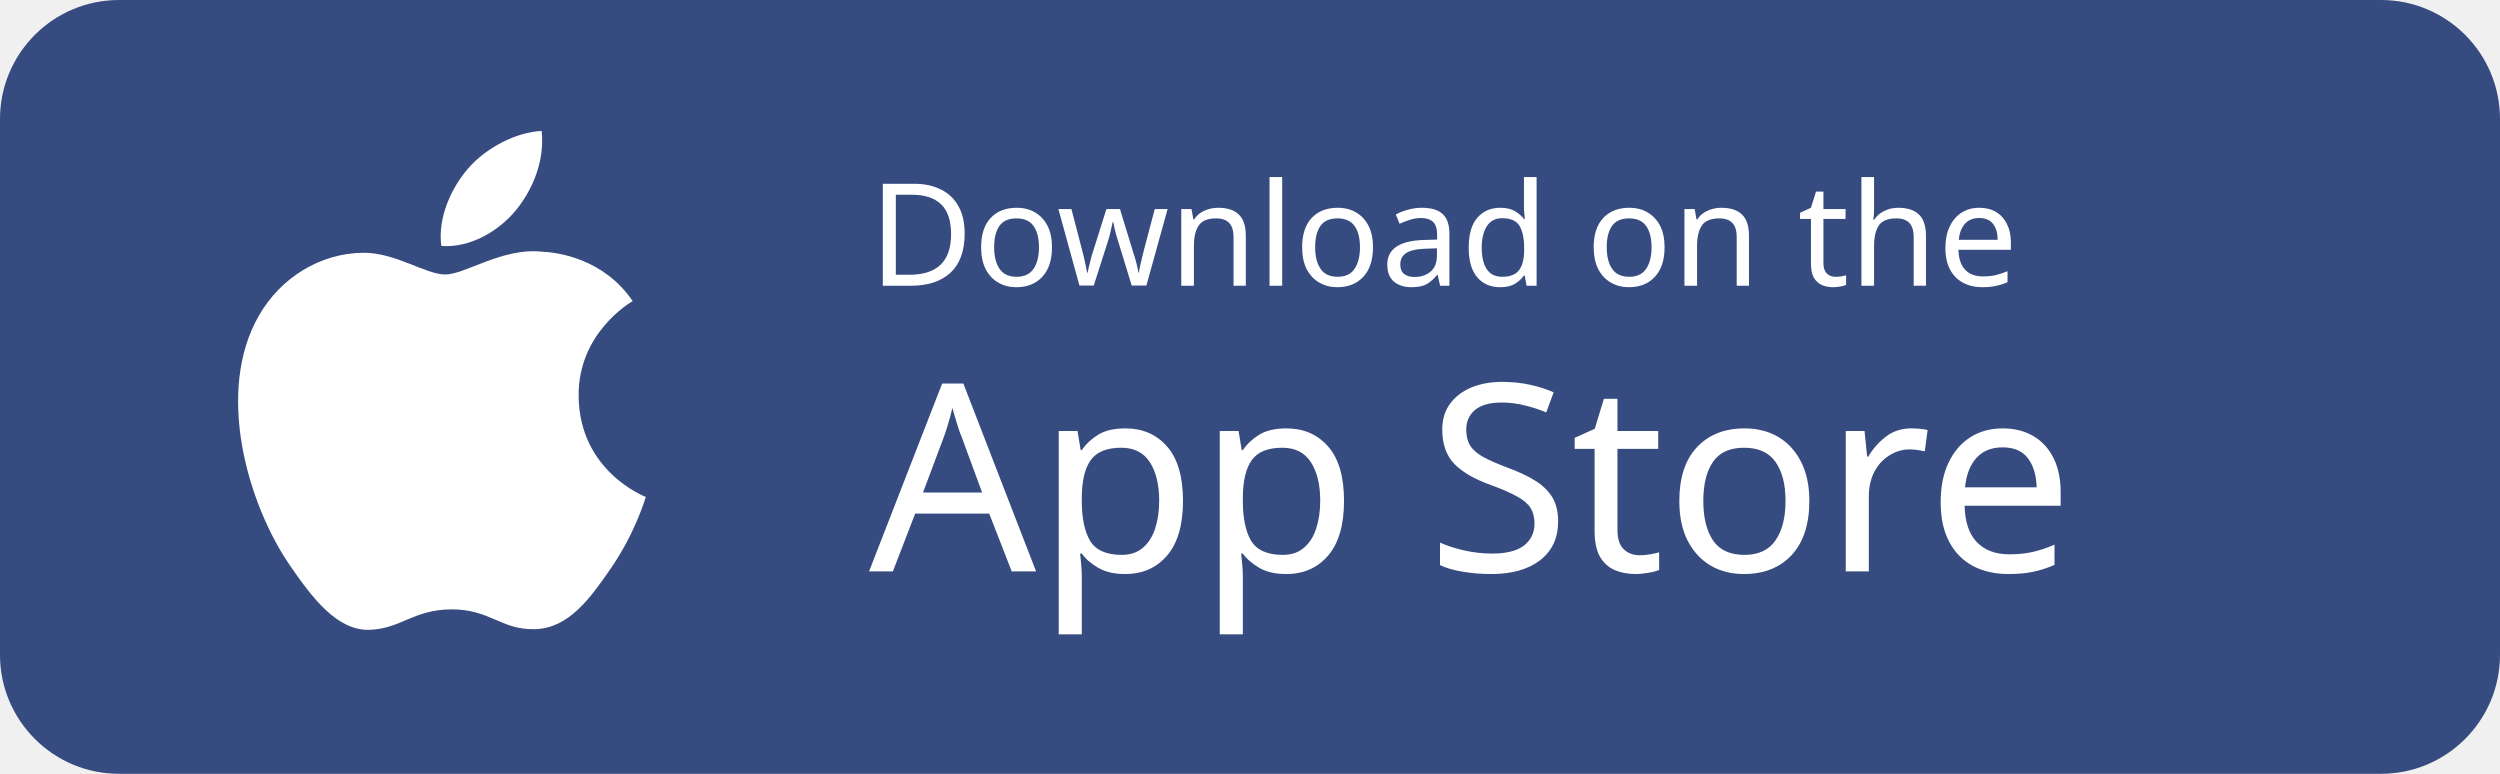
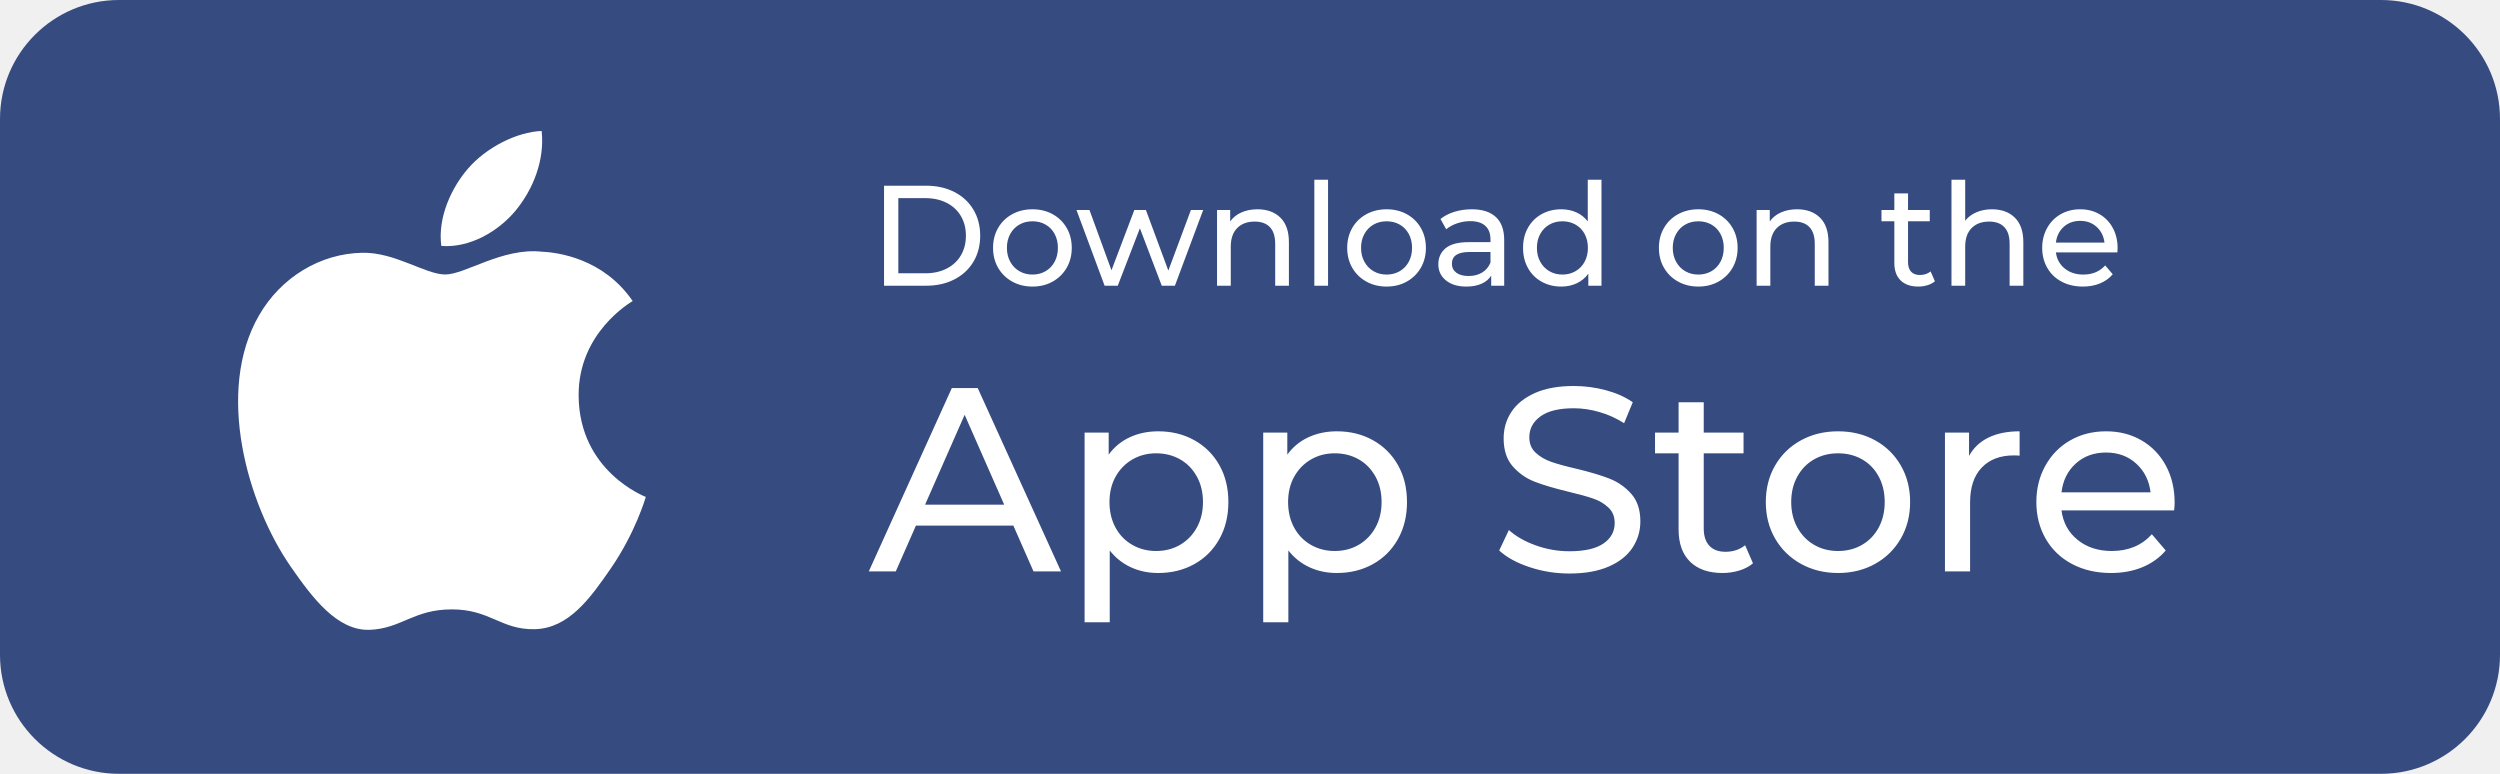
<svg xmlns="http://www.w3.org/2000/svg" width="210px" height="65px" viewBox="0 0 210 65" version="1.1">
  <defs />
  <g id="App-Store---Hover" stroke="none" stroke-width="1" fill="none" fill-rule="evenodd">
    <g id="App-Store">
      <rect id="Dark-Grey" fill="#364B7F" x="0" y="0" width="210" height="65" rx="10" />
      <path d="M51.336,47.705 C49.581,50.259 47.766,52.798 44.9,52.852 C42.08,52.905 41.175,51.188 37.957,51.188 C34.735,51.188 33.727,52.798 31.064,52.905 C28.298,53.008 26.194,50.146 24.425,47.602 C20.81,42.402 18.052,32.9 21.762,26.486 C23.599,23.301 26.891,21.286 30.459,21.233 C33.176,21.183 35.742,23.057 37.402,23.057 C39.064,23.057 42.179,20.808 45.455,21.137 C46.826,21.194 50.673,21.687 53.144,25.287 C52.949,25.415 48.552,27.962 48.605,33.268 C48.659,39.607 54.185,41.714 54.249,41.743 C54.199,41.892 53.365,44.751 51.336,47.705 Z M39.303,14.174 C40.82,12.405 43.383,11.088 45.498,11 C45.768,13.458 44.775,15.919 43.308,17.693 C41.838,19.464 39.432,20.843 37.07,20.659 C36.749,18.254 37.94,15.746 39.303,14.174 Z" id="logo" fill="#FFFFFF" fill-rule="nonzero" />
-       <text id="Download-on-the" font-family="Montserrat-Medium, Montserrat" font-size="12" font-weight="400" fill="#FFFFFF">
-         <tspan x="73" y="24">Download on the</tspan>
-       </text>
-       <text font-family="Montserrat-Medium, Montserrat" font-size="22" font-weight="400" fill="#FFFFFF">
-         <tspan x="73" y="48">App Store</tspan>
-       </text>
+       <path d="M74.26,15.6 L77.8,15.6 C78.688,15.6 79.476,15.776 80.164,16.128 C80.852,16.48 81.386,16.974 81.766,17.61 C82.146,18.246 82.336,18.976 82.336,19.8 C82.336,20.624 82.146,21.354 81.766,21.99 C81.386,22.626 80.852,23.12 80.164,23.472 C79.476,23.824 78.688,24 77.8,24 L74.26,24 L74.26,15.6 Z M77.728,22.956 C78.408,22.956 79.006,22.824 79.522,22.56 C80.038,22.296 80.436,21.926 80.716,21.45 C80.996,20.974 81.136,20.424 81.136,19.8 C81.136,19.176 80.996,18.626 80.716,18.15 C80.436,17.674 80.038,17.304 79.522,17.04 C79.006,16.776 78.408,16.644 77.728,16.644 L75.46,16.644 L75.46,22.956 L77.728,22.956 Z M86.728,24.072 C86.096,24.072 85.528,23.932 85.024,23.652 C84.52,23.372 84.126,22.986 83.842,22.494 C83.558,22.002 83.416,21.444 83.416,20.82 C83.416,20.196 83.558,19.638 83.842,19.146 C84.126,18.654 84.52,18.27 85.024,17.994 C85.528,17.718 86.096,17.58 86.728,17.58 C87.36,17.58 87.926,17.718 88.426,17.994 C88.926,18.27 89.318,18.654 89.602,19.146 C89.886,19.638 90.028,20.196 90.028,20.82 C90.028,21.444 89.886,22.002 89.602,22.494 C89.318,22.986 88.926,23.372 88.426,23.652 C87.926,23.932 87.36,24.072 86.728,24.072 Z M86.728,23.064 C87.136,23.064 87.502,22.97 87.826,22.782 C88.15,22.594 88.404,22.33 88.588,21.99 C88.772,21.65 88.864,21.26 88.864,20.82 C88.864,20.38 88.772,19.99 88.588,19.65 C88.404,19.31 88.15,19.048 87.826,18.864 C87.502,18.68 87.136,18.588 86.728,18.588 C86.32,18.588 85.954,18.68 85.63,18.864 C85.306,19.048 85.05,19.31 84.862,19.65 C84.674,19.99 84.58,20.38 84.58,20.82 C84.58,21.26 84.674,21.65 84.862,21.99 C85.05,22.33 85.306,22.594 85.63,22.782 C85.954,22.97 86.32,23.064 86.728,23.064 Z M101.068,17.64 L98.692,24 L97.588,24 L95.752,19.176 L93.892,24 L92.788,24 L90.424,17.64 L91.516,17.64 L93.364,22.704 L95.284,17.64 L96.256,17.64 L98.14,22.728 L100.036,17.64 L101.068,17.64 Z M105.628,17.58 C106.436,17.58 107.078,17.814 107.554,18.282 C108.03,18.75 108.268,19.436 108.268,20.34 L108.268,24 L107.116,24 L107.116,20.472 C107.116,19.856 106.968,19.392 106.672,19.08 C106.376,18.768 105.952,18.612 105.4,18.612 C104.776,18.612 104.284,18.794 103.924,19.158 C103.564,19.522 103.384,20.044 103.384,20.724 L103.384,24 L102.232,24 L102.232,17.64 L103.336,17.64 L103.336,18.6 C103.568,18.272 103.882,18.02 104.278,17.844 C104.674,17.668 105.124,17.58 105.628,17.58 Z M110.404,15.096 L111.556,15.096 L111.556,24 L110.404,24 L110.404,15.096 Z M116.476,24.072 C115.844,24.072 115.276,23.932 114.772,23.652 C114.268,23.372 113.874,22.986 113.59,22.494 C113.306,22.002 113.164,21.444 113.164,20.82 C113.164,20.196 113.306,19.638 113.59,19.146 C113.874,18.654 114.268,18.27 114.772,17.994 C115.276,17.718 115.844,17.58 116.476,17.58 C117.108,17.58 117.674,17.718 118.174,17.994 C118.674,18.27 119.066,18.654 119.35,19.146 C119.634,19.638 119.776,20.196 119.776,20.82 C119.776,21.444 119.634,22.002 119.35,22.494 C119.066,22.986 118.674,23.372 118.174,23.652 C117.674,23.932 117.108,24.072 116.476,24.072 Z M116.476,23.064 C116.884,23.064 117.25,22.97 117.574,22.782 C117.898,22.594 118.152,22.33 118.336,21.99 C118.52,21.65 118.612,21.26 118.612,20.82 C118.612,20.38 118.52,19.99 118.336,19.65 C118.152,19.31 117.898,19.048 117.574,18.864 C117.25,18.68 116.884,18.588 116.476,18.588 C116.068,18.588 115.702,18.68 115.378,18.864 C115.054,19.048 114.798,19.31 114.61,19.65 C114.422,19.99 114.328,20.38 114.328,20.82 C114.328,21.26 114.422,21.65 114.61,21.99 C114.798,22.33 115.054,22.594 115.378,22.782 C115.702,22.97 116.068,23.064 116.476,23.064 Z M123.628,17.58 C124.508,17.58 125.182,17.796 125.65,18.228 C126.118,18.66 126.352,19.304 126.352,20.16 L126.352,24 L125.26,24 L125.26,23.16 C125.068,23.456 124.794,23.682 124.438,23.838 C124.082,23.994 123.66,24.072 123.172,24.072 C122.46,24.072 121.89,23.9 121.462,23.556 C121.034,23.212 120.82,22.76 120.82,22.2 C120.82,21.64 121.024,21.19 121.432,20.85 C121.84,20.51 122.488,20.34 123.376,20.34 L125.2,20.34 L125.2,20.112 C125.2,19.616 125.056,19.236 124.768,18.972 C124.48,18.708 124.056,18.576 123.496,18.576 C123.12,18.576 122.752,18.638 122.392,18.762 C122.032,18.886 121.728,19.052 121.48,19.26 L121,18.396 C121.328,18.132 121.72,17.93 122.176,17.79 C122.632,17.65 123.116,17.58 123.628,17.58 Z M123.364,23.184 C123.804,23.184 124.184,23.086 124.504,22.89 C124.824,22.694 125.056,22.416 125.2,22.056 L125.2,21.168 L123.424,21.168 C122.448,21.168 121.96,21.496 121.96,22.152 C121.96,22.472 122.084,22.724 122.332,22.908 C122.58,23.092 122.924,23.184 123.364,23.184 Z M134.524,15.096 L134.524,24 L133.42,24 L133.42,22.992 C133.164,23.344 132.84,23.612 132.448,23.796 C132.056,23.98 131.624,24.072 131.152,24.072 C130.536,24.072 129.984,23.936 129.496,23.664 C129.008,23.392 128.626,23.01 128.35,22.518 C128.074,22.026 127.936,21.46 127.936,20.82 C127.936,20.18 128.074,19.616 128.35,19.128 C128.626,18.64 129.008,18.26 129.496,17.988 C129.984,17.716 130.536,17.58 131.152,17.58 C131.608,17.58 132.028,17.666 132.412,17.838 C132.796,18.01 133.116,18.264 133.372,18.6 L133.372,15.096 L134.524,15.096 Z M131.248,23.064 C131.648,23.064 132.012,22.97 132.34,22.782 C132.668,22.594 132.924,22.33 133.108,21.99 C133.292,21.65 133.384,21.26 133.384,20.82 C133.384,20.38 133.292,19.99 133.108,19.65 C132.924,19.31 132.668,19.048 132.34,18.864 C132.012,18.68 131.648,18.588 131.248,18.588 C130.84,18.588 130.474,18.68 130.15,18.864 C129.826,19.048 129.57,19.31 129.382,19.65 C129.194,19.99 129.1,20.38 129.1,20.82 C129.1,21.26 129.194,21.65 129.382,21.99 C129.57,22.33 129.826,22.594 130.15,22.782 C130.474,22.97 130.84,23.064 131.248,23.064 Z M142.66,24.072 C142.028,24.072 141.46,23.932 140.956,23.652 C140.452,23.372 140.058,22.986 139.774,22.494 C139.49,22.002 139.348,21.444 139.348,20.82 C139.348,20.196 139.49,19.638 139.774,19.146 C140.058,18.654 140.452,18.27 140.956,17.994 C141.46,17.718 142.028,17.58 142.66,17.58 C143.292,17.58 143.858,17.718 144.358,17.994 C144.858,18.27 145.25,18.654 145.534,19.146 C145.818,19.638 145.96,20.196 145.96,20.82 C145.96,21.444 145.818,22.002 145.534,22.494 C145.25,22.986 144.858,23.372 144.358,23.652 C143.858,23.932 143.292,24.072 142.66,24.072 Z M142.66,23.064 C143.068,23.064 143.434,22.97 143.758,22.782 C144.082,22.594 144.336,22.33 144.52,21.99 C144.704,21.65 144.796,21.26 144.796,20.82 C144.796,20.38 144.704,19.99 144.52,19.65 C144.336,19.31 144.082,19.048 143.758,18.864 C143.434,18.68 143.068,18.588 142.66,18.588 C142.252,18.588 141.886,18.68 141.562,18.864 C141.238,19.048 140.982,19.31 140.794,19.65 C140.606,19.99 140.512,20.38 140.512,20.82 C140.512,21.26 140.606,21.65 140.794,21.99 C140.982,22.33 141.238,22.594 141.562,22.782 C141.886,22.97 142.252,23.064 142.66,23.064 Z M150.952,17.58 C151.76,17.58 152.402,17.814 152.878,18.282 C153.354,18.75 153.592,19.436 153.592,20.34 L153.592,24 L152.44,24 L152.44,20.472 C152.44,19.856 152.292,19.392 151.996,19.08 C151.7,18.768 151.276,18.612 150.724,18.612 C150.1,18.612 149.608,18.794 149.248,19.158 C148.888,19.522 148.708,20.044 148.708,20.724 L148.708,24 L147.556,24 L147.556,17.64 L148.66,17.64 L148.66,18.6 C148.892,18.272 149.206,18.02 149.602,17.844 C149.998,17.668 150.448,17.58 150.952,17.58 Z M162.532,23.628 C162.364,23.772 162.156,23.882 161.908,23.958 C161.66,24.034 161.404,24.072 161.14,24.072 C160.5,24.072 160.004,23.9 159.652,23.556 C159.3,23.212 159.124,22.72 159.124,22.08 L159.124,18.588 L158.044,18.588 L158.044,17.64 L159.124,17.64 L159.124,16.248 L160.276,16.248 L160.276,17.64 L162.1,17.64 L162.1,18.588 L160.276,18.588 L160.276,22.032 C160.276,22.376 160.362,22.64 160.534,22.824 C160.706,23.008 160.952,23.1 161.272,23.1 C161.624,23.1 161.924,23 162.172,22.8 L162.532,23.628 Z M167.32,17.58 C168.128,17.58 168.77,17.814 169.246,18.282 C169.722,18.75 169.96,19.436 169.96,20.34 L169.96,24 L168.808,24 L168.808,20.472 C168.808,19.856 168.66,19.392 168.364,19.08 C168.068,18.768 167.644,18.612 167.092,18.612 C166.468,18.612 165.976,18.794 165.616,19.158 C165.256,19.522 165.076,20.044 165.076,20.724 L165.076,24 L163.924,24 L163.924,15.096 L165.076,15.096 L165.076,18.54 C165.316,18.236 165.63,18 166.018,17.832 C166.406,17.664 166.84,17.58 167.32,17.58 Z M177.88,20.856 C177.88,20.944 177.872,21.06 177.856,21.204 L172.696,21.204 C172.768,21.764 173.014,22.214 173.434,22.554 C173.854,22.894 174.376,23.064 175,23.064 C175.76,23.064 176.372,22.808 176.836,22.296 L177.472,23.04 C177.184,23.376 176.826,23.632 176.398,23.808 C175.97,23.984 175.492,24.072 174.964,24.072 C174.292,24.072 173.696,23.934 173.176,23.658 C172.656,23.382 172.254,22.996 171.97,22.5 C171.686,22.004 171.544,21.444 171.544,20.82 C171.544,20.204 171.682,19.648 171.958,19.152 C172.234,18.656 172.614,18.27 173.098,17.994 C173.582,17.718 174.128,17.58 174.736,17.58 C175.344,17.58 175.886,17.718 176.362,17.994 C176.838,18.27 177.21,18.656 177.478,19.152 C177.746,19.648 177.88,20.216 177.88,20.856 Z M174.736,18.552 C174.184,18.552 173.722,18.72 173.35,19.056 C172.978,19.392 172.76,19.832 172.696,20.376 L176.776,20.376 C176.712,19.84 176.494,19.402 176.122,19.062 C175.75,18.722 175.288,18.552 174.736,18.552 Z" id="Download-on-the" fill="#FFFFFF" />
+       <path d="M85.122,44.15 L76.938,44.15 L75.244,48 L72.978,48 L79.952,32.6 L82.13,32.6 L89.126,48 L86.816,48 L85.122,44.15 Z M84.352,42.39 L81.03,34.844 L77.708,42.39 L84.352,42.39 Z M97.288,36.23 C98.417,36.23 99.429,36.479 100.324,36.978 C101.219,37.477 101.919,38.173 102.425,39.068 C102.931,39.963 103.184,40.997 103.184,42.17 C103.184,43.343 102.931,44.381 102.425,45.283 C101.919,46.185 101.219,46.885 100.324,47.384 C99.429,47.883 98.417,48.132 97.288,48.132 C96.452,48.132 95.686,47.971 94.989,47.648 C94.292,47.325 93.702,46.856 93.218,46.24 L93.218,52.268 L91.106,52.268 L91.106,36.34 L93.13,36.34 L93.13,38.188 C93.599,37.543 94.193,37.055 94.912,36.725 C95.631,36.395 96.423,36.23 97.288,36.23 Z M97.112,46.284 C97.86,46.284 98.531,46.112 99.125,45.767 C99.719,45.422 100.188,44.938 100.533,44.315 C100.878,43.692 101.05,42.977 101.05,42.17 C101.05,41.363 100.878,40.648 100.533,40.025 C100.188,39.402 99.719,38.921 99.125,38.584 C98.531,38.247 97.86,38.078 97.112,38.078 C96.379,38.078 95.715,38.25 95.121,38.595 C94.527,38.94 94.058,39.42 93.713,40.036 C93.368,40.652 93.196,41.363 93.196,42.17 C93.196,42.977 93.365,43.692 93.702,44.315 C94.039,44.938 94.509,45.422 95.11,45.767 C95.711,46.112 96.379,46.284 97.112,46.284 Z M112.292,36.23 C113.421,36.23 114.433,36.479 115.328,36.978 C116.223,37.477 116.923,38.173 117.429,39.068 C117.935,39.963 118.188,40.997 118.188,42.17 C118.188,43.343 117.935,44.381 117.429,45.283 C116.923,46.185 116.223,46.885 115.328,47.384 C114.433,47.883 113.421,48.132 112.292,48.132 C111.456,48.132 110.69,47.971 109.993,47.648 C109.296,47.325 108.706,46.856 108.222,46.24 L108.222,52.268 L106.11,52.268 L106.11,36.34 L108.134,36.34 L108.134,38.188 C108.603,37.543 109.197,37.055 109.916,36.725 C110.635,36.395 111.427,36.23 112.292,36.23 Z M112.116,46.284 C112.864,46.284 113.535,46.112 114.129,45.767 C114.723,45.422 115.192,44.938 115.537,44.315 C115.882,43.692 116.054,42.977 116.054,42.17 C116.054,41.363 115.882,40.648 115.537,40.025 C115.192,39.402 114.723,38.921 114.129,38.584 C113.535,38.247 112.864,38.078 112.116,38.078 C111.383,38.078 110.719,38.25 110.125,38.595 C109.531,38.94 109.062,39.42 108.717,40.036 C108.372,40.652 108.2,41.363 108.2,42.17 C108.2,42.977 108.369,43.692 108.706,44.315 C109.043,44.938 109.513,45.422 110.114,45.767 C110.715,46.112 111.383,46.284 112.116,46.284 Z M131.828,48.176 C130.669,48.176 129.551,47.996 128.473,47.637 C127.395,47.278 126.548,46.812 125.932,46.24 L126.746,44.524 C127.333,45.052 128.084,45.481 129.001,45.811 C129.918,46.141 130.86,46.306 131.828,46.306 C133.104,46.306 134.057,46.09 134.688,45.657 C135.319,45.224 135.634,44.649 135.634,43.93 C135.634,43.402 135.462,42.973 135.117,42.643 C134.772,42.313 134.347,42.06 133.841,41.884 C133.335,41.708 132.62,41.51 131.696,41.29 C130.537,41.011 129.602,40.733 128.891,40.454 C128.18,40.175 127.571,39.746 127.065,39.167 C126.559,38.588 126.306,37.807 126.306,36.824 C126.306,36.003 126.522,35.262 126.955,34.602 C127.388,33.942 128.044,33.414 128.924,33.018 C129.804,32.622 130.897,32.424 132.202,32.424 C133.111,32.424 134.006,32.541 134.886,32.776 C135.766,33.011 136.521,33.348 137.152,33.788 L136.426,35.548 C135.781,35.137 135.091,34.826 134.358,34.613 C133.625,34.4 132.906,34.294 132.202,34.294 C130.955,34.294 130.02,34.521 129.397,34.976 C128.774,35.431 128.462,36.017 128.462,36.736 C128.462,37.264 128.638,37.693 128.99,38.023 C129.342,38.353 129.778,38.61 130.299,38.793 C130.82,38.976 131.527,39.171 132.422,39.376 C133.581,39.655 134.512,39.933 135.216,40.212 C135.92,40.491 136.525,40.916 137.031,41.488 C137.537,42.06 137.79,42.83 137.79,43.798 C137.79,44.605 137.57,45.342 137.13,46.009 C136.69,46.676 136.023,47.204 135.128,47.593 C134.233,47.982 133.133,48.176 131.828,48.176 Z M147.25,47.318 C146.942,47.582 146.561,47.784 146.106,47.923 C145.651,48.062 145.182,48.132 144.698,48.132 C143.525,48.132 142.615,47.817 141.97,47.186 C141.325,46.555 141.002,45.653 141.002,44.48 L141.002,38.078 L139.022,38.078 L139.022,36.34 L141.002,36.34 L141.002,33.788 L143.114,33.788 L143.114,36.34 L146.458,36.34 L146.458,38.078 L143.114,38.078 L143.114,44.392 C143.114,45.023 143.272,45.507 143.587,45.844 C143.902,46.181 144.353,46.35 144.94,46.35 C145.585,46.35 146.135,46.167 146.59,45.8 L147.25,47.318 Z M154.4,48.132 C153.241,48.132 152.2,47.875 151.276,47.362 C150.352,46.849 149.63,46.141 149.109,45.239 C148.588,44.337 148.328,43.314 148.328,42.17 C148.328,41.026 148.588,40.003 149.109,39.101 C149.63,38.199 150.352,37.495 151.276,36.989 C152.2,36.483 153.241,36.23 154.4,36.23 C155.559,36.23 156.596,36.483 157.513,36.989 C158.43,37.495 159.148,38.199 159.669,39.101 C160.19,40.003 160.45,41.026 160.45,42.17 C160.45,43.314 160.19,44.337 159.669,45.239 C159.148,46.141 158.43,46.849 157.513,47.362 C156.596,47.875 155.559,48.132 154.4,48.132 Z M154.4,46.284 C155.148,46.284 155.819,46.112 156.413,45.767 C157.007,45.422 157.473,44.938 157.81,44.315 C158.147,43.692 158.316,42.977 158.316,42.17 C158.316,41.363 158.147,40.648 157.81,40.025 C157.473,39.402 157.007,38.921 156.413,38.584 C155.819,38.247 155.148,38.078 154.4,38.078 C153.652,38.078 152.981,38.247 152.387,38.584 C151.793,38.921 151.324,39.402 150.979,40.025 C150.634,40.648 150.462,41.363 150.462,42.17 C150.462,42.977 150.634,43.692 150.979,44.315 C151.324,44.938 151.793,45.422 152.387,45.767 C152.981,46.112 153.652,46.284 154.4,46.284 Z M165.4,38.298 C165.767,37.623 166.309,37.11 167.028,36.758 C167.747,36.406 168.619,36.23 169.646,36.23 L169.646,38.276 C169.529,38.261 169.367,38.254 169.162,38.254 C168.018,38.254 167.12,38.595 166.467,39.277 C165.814,39.959 165.488,40.931 165.488,42.192 L165.488,48 L163.376,48 L163.376,36.34 L165.4,36.34 L165.4,38.298 Z M182.67,42.236 C182.67,42.397 182.655,42.61 182.626,42.874 L173.166,42.874 C173.298,43.901 173.749,44.726 174.519,45.349 C175.289,45.972 176.246,46.284 177.39,46.284 C178.783,46.284 179.905,45.815 180.756,44.876 L181.922,46.24 C181.394,46.856 180.738,47.325 179.953,47.648 C179.168,47.971 178.292,48.132 177.324,48.132 C176.092,48.132 174.999,47.879 174.046,47.373 C173.093,46.867 172.356,46.159 171.835,45.25 C171.314,44.341 171.054,43.314 171.054,42.17 C171.054,41.041 171.307,40.021 171.813,39.112 C172.319,38.203 173.016,37.495 173.903,36.989 C174.79,36.483 175.791,36.23 176.906,36.23 C178.021,36.23 179.014,36.483 179.887,36.989 C180.76,37.495 181.442,38.203 181.933,39.112 C182.424,40.021 182.67,41.063 182.67,42.236 Z M176.906,38.012 C175.894,38.012 175.047,38.32 174.365,38.936 C173.683,39.552 173.283,40.359 173.166,41.356 L180.646,41.356 C180.529,40.373 180.129,39.57 179.447,38.947 C178.765,38.324 177.918,38.012 176.906,38.012 Z" fill="#FFFFFF" />
    </g>
  </g>
</svg>
